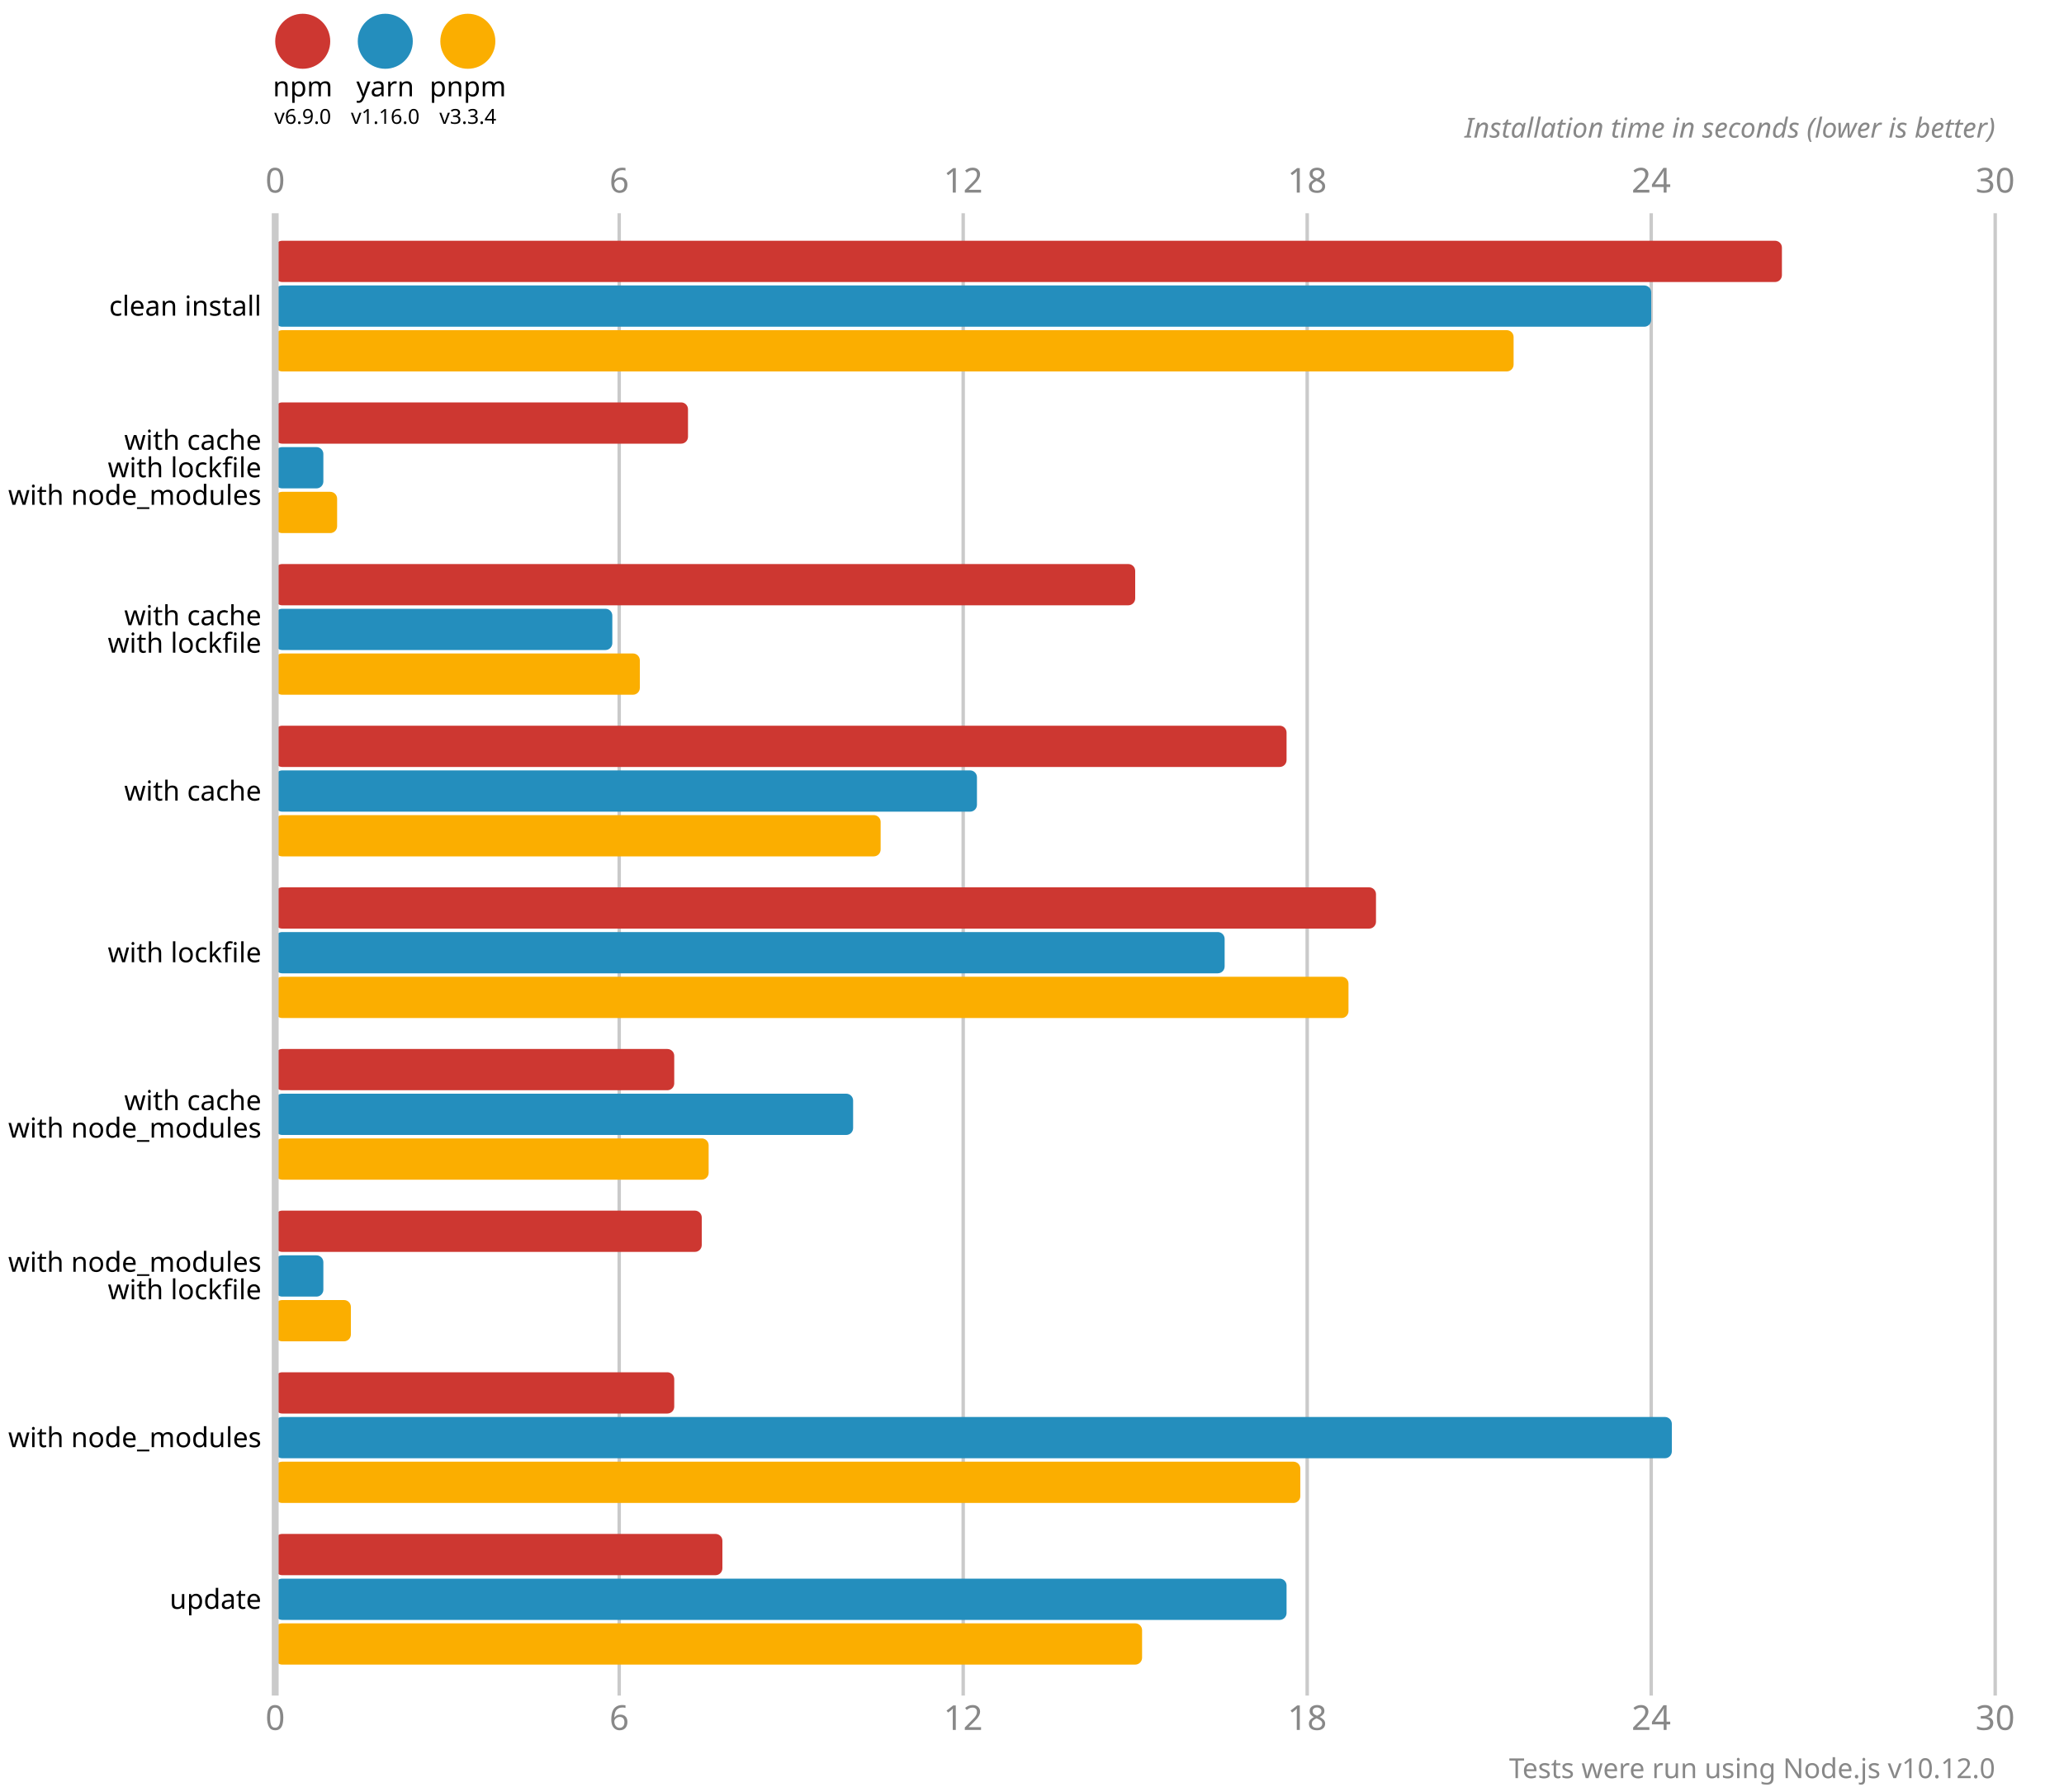
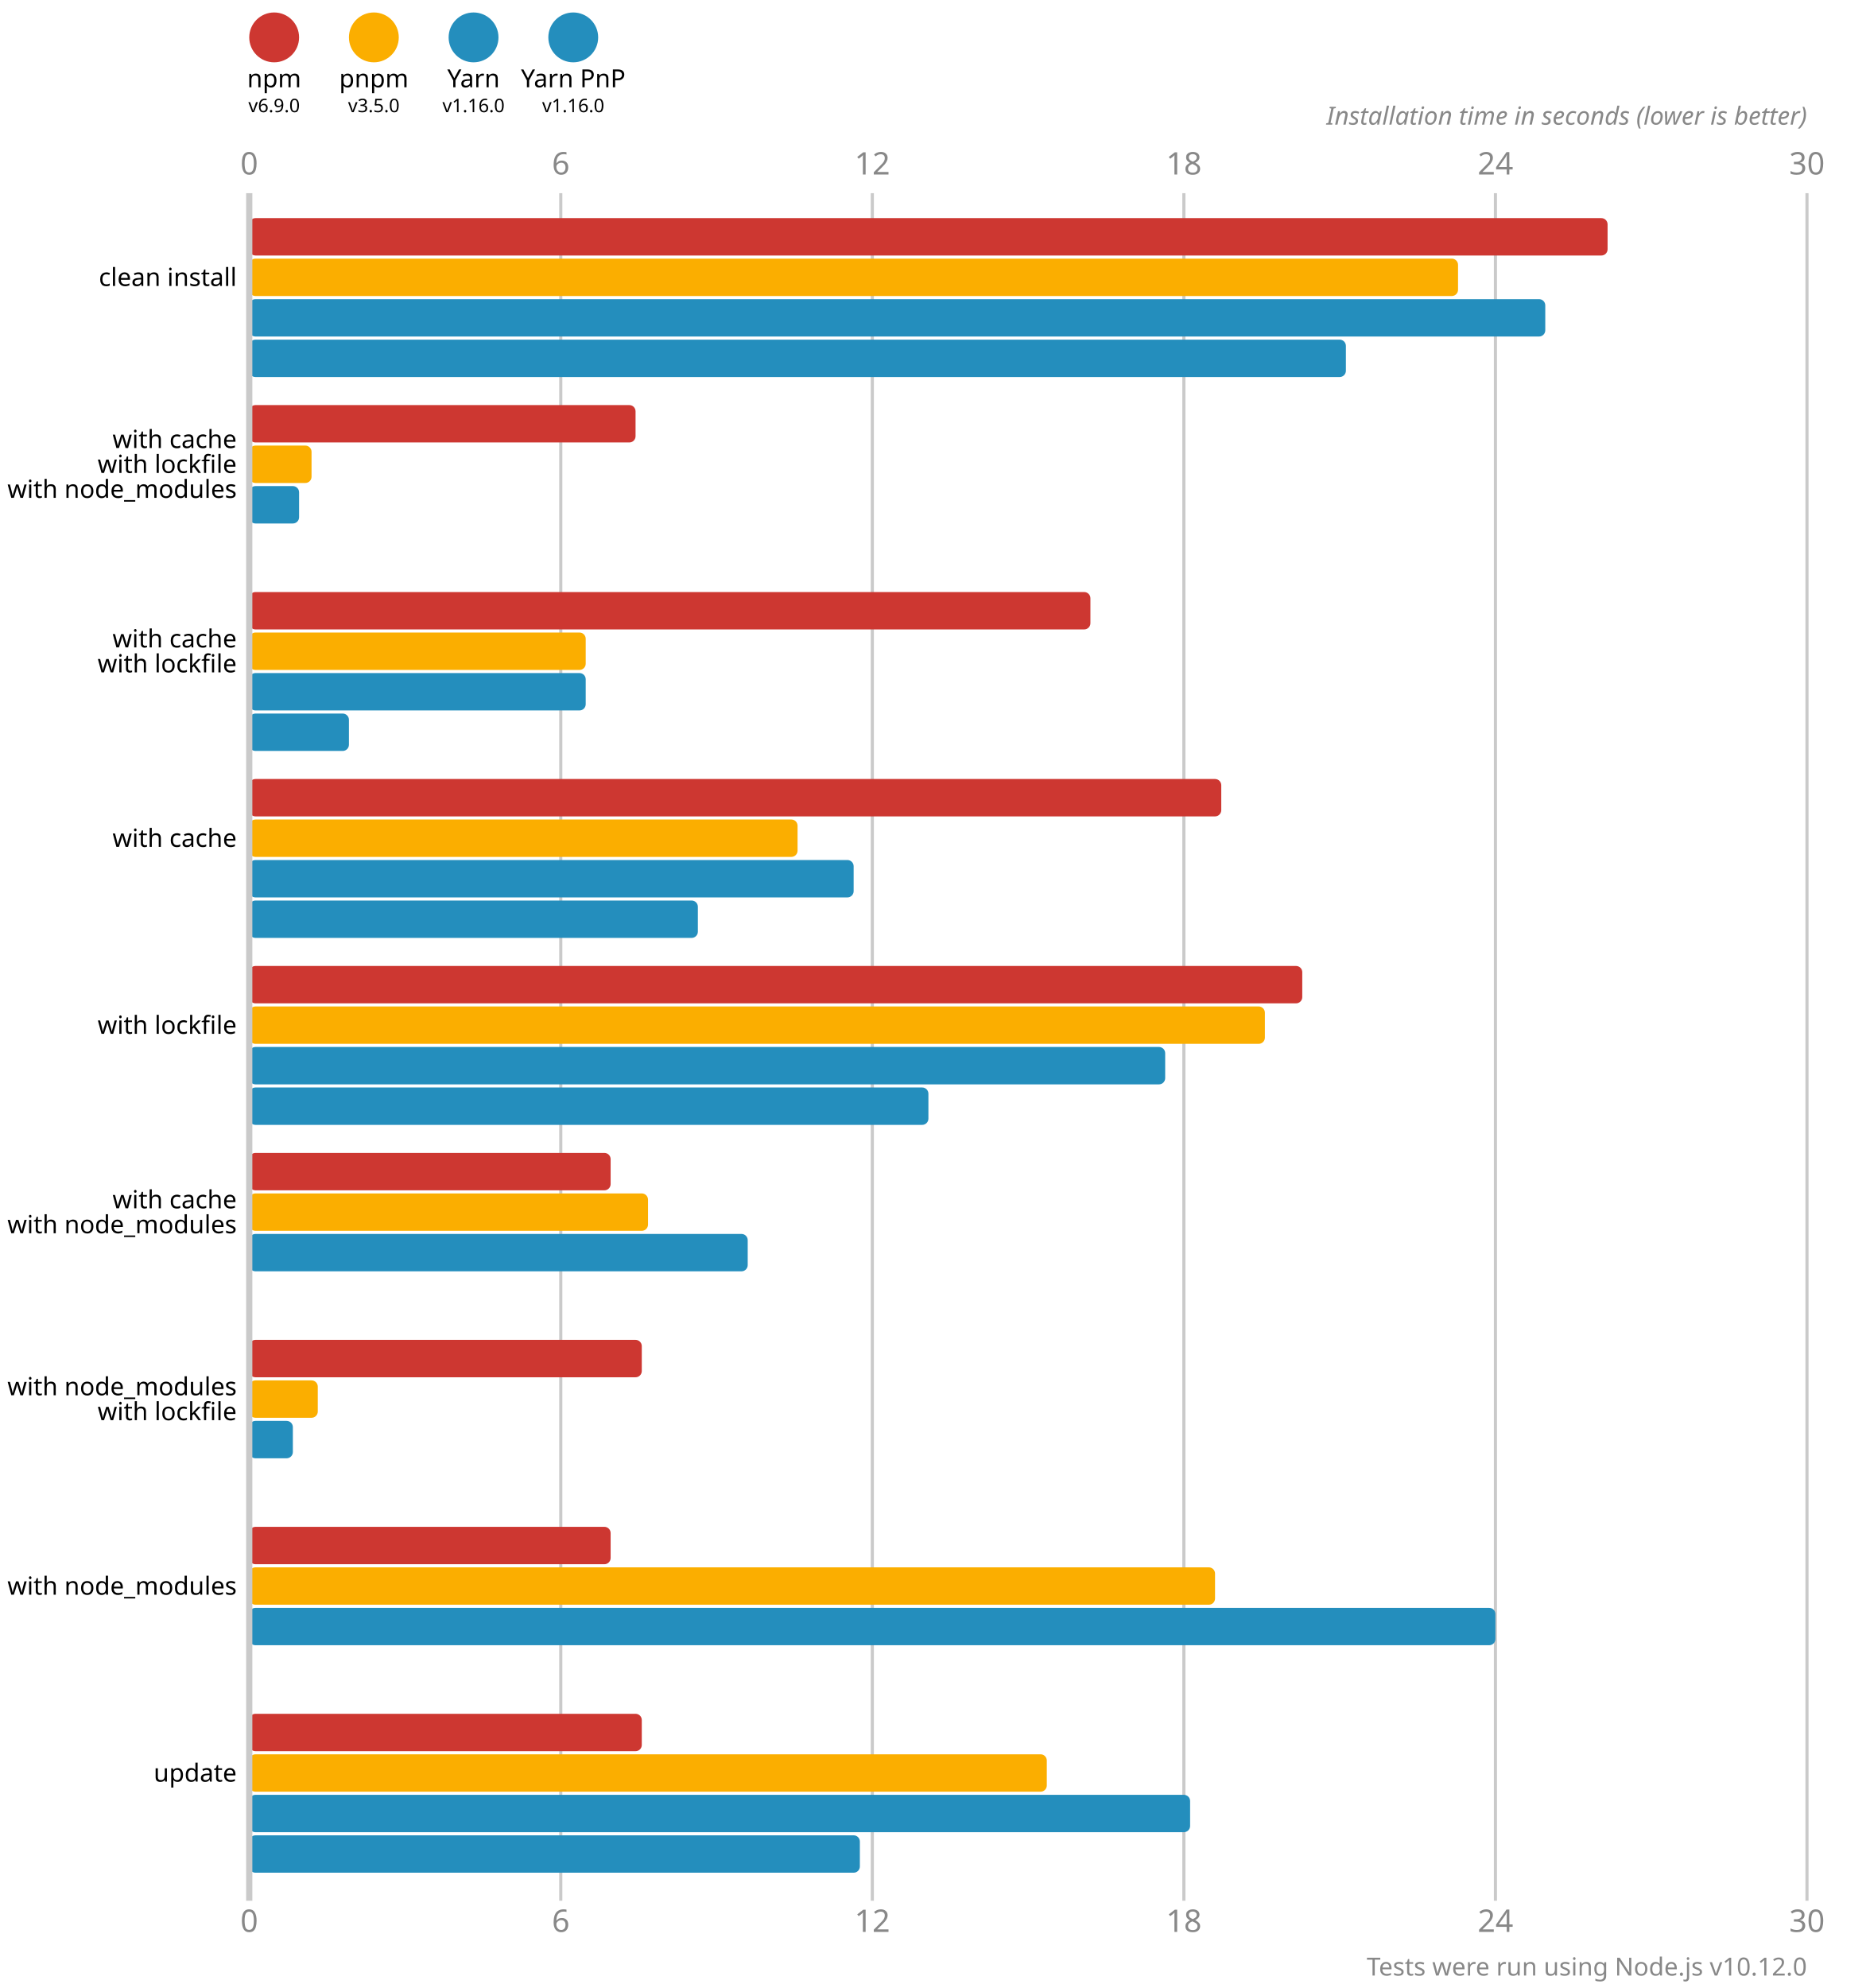
- <svg xmlns="http://www.w3.org/2000/svg" version="1.1" viewBox="0 0 300 260.5">
+ <svg xmlns="http://www.w3.org/2000/svg" version="1.1" viewBox="0 0 300 319">
  <style>
    .font { font-family: sans-serif; }
    .s3 { font-size: 3px; }
    .s4 { font-size: 4px; }
    .s5 { font-size: 5px; }
    .line { stroke: #cacaca; }
    .width { stroke-width: 0.5; }
    .text { fill: #888; }
  </style>
  <circle cx="44" cy="6" r="4" fill="#cd3731" />
  <text x="44" y="14" class="font s4" text-anchor="middle">npm</text>
  <text x="44" y="18" class="font s3" text-anchor="middle">v6.9.0</text>
-   <circle cx="56" cy="6" r="4" fill="#248ebd" />
-   <text x="56" y="14" class="font s4" text-anchor="middle">yarn</text>
-   <text x="56" y="18" class="font s3" text-anchor="middle">v1.16.0</text>
-   <circle cx="68" cy="6" r="4" fill="#fbae00" />
-   <text x="68" y="14" class="font s4" text-anchor="middle">pnpm</text>
-   <text x="68" y="18" class="font s3" text-anchor="middle">v3.3.4</text>
+   <circle cx="60" cy="6" r="4" fill="#fbae00" />
+   <text x="60" y="14" class="font s4" text-anchor="middle">pnpm</text>
+   <text x="60" y="18" class="font s3" text-anchor="middle">v3.5.0</text>
+   <circle cx="76" cy="6" r="4" fill="#248ebd" />
+   <text x="76" y="14" class="font s4" text-anchor="middle">Yarn</text>
+   <text x="76" y="18" class="font s3" text-anchor="middle">v1.16.0</text>
+   <circle cx="92" cy="6" r="4" fill="#248ebd" />
+   <text x="92" y="14" class="font s4" text-anchor="middle">Yarn PnP</text>
+   <text x="92" y="18" class="font s3" text-anchor="middle">v1.16.0</text>
  <text x="40" y="28" class="font s5 text" text-anchor="middle">0</text>
-   <text x="40" y="251.5" class="font s5 text" text-anchor="middle">0</text>
-   <line x1="90" y1="31" x2="90" y2="246.5" class="line width" />
+   <text x="40" y="310" class="font s5 text" text-anchor="middle">0</text>
+   <line x1="90" y1="31" x2="90" y2="305" class="line width" />
  <text x="90" y="28" class="font s5 text" text-anchor="middle">6</text>
-   <text x="90" y="251.5" class="font s5 text" text-anchor="middle">6</text>
-   <line x1="140" y1="31" x2="140" y2="246.5" class="line width" />
+   <text x="90" y="310" class="font s5 text" text-anchor="middle">6</text>
+   <line x1="140" y1="31" x2="140" y2="305" class="line width" />
  <text x="140" y="28" class="font s5 text" text-anchor="middle">12</text>
-   <text x="140" y="251.5" class="font s5 text" text-anchor="middle">12</text>
-   <line x1="190" y1="31" x2="190" y2="246.5" class="line width" />
+   <text x="140" y="310" class="font s5 text" text-anchor="middle">12</text>
+   <line x1="190" y1="31" x2="190" y2="305" class="line width" />
  <text x="190" y="28" class="font s5 text" text-anchor="middle">18</text>
-   <text x="190" y="251.5" class="font s5 text" text-anchor="middle">18</text>
-   <line x1="240" y1="31" x2="240" y2="246.5" class="line width" />
+   <text x="190" y="310" class="font s5 text" text-anchor="middle">18</text>
+   <line x1="240" y1="31" x2="240" y2="305" class="line width" />
  <text x="240" y="28" class="font s5 text" text-anchor="middle">24</text>
-   <text x="240" y="251.5" class="font s5 text" text-anchor="middle">24</text>
-   <line x1="290" y1="31" x2="290" y2="246.5" class="line width" />
+   <text x="240" y="310" class="font s5 text" text-anchor="middle">24</text>
+   <line x1="290" y1="31" x2="290" y2="305" class="line width" />
  <text x="290" y="28" class="font s5 text" text-anchor="middle">30</text>
-   <text x="290" y="251.5" class="font s5 text" text-anchor="middle">30</text>
+   <text x="290" y="310" class="font s5 text" text-anchor="middle">30</text>
  <text x="290" y="20" class="font s4 text" font-style="italic" text-anchor="end">Installation time in seconds (lower is better)</text>
-   <rect x="40" y="35" width="219" height="6" fill="#cd3731" rx="1" ry="1" />
-   <rect x="40" y="41.5" width="200" height="6" fill="#248ebd" rx="1" ry="1" />
-   <rect x="40" y="48" width="180" height="6" fill="#fbae00" rx="1" ry="1" />
-   <rect x="40" y="58.5" width="60" height="6" fill="#cd3731" rx="1" ry="1" />
-   <rect x="40" y="65" width="7" height="6" fill="#248ebd" rx="1" ry="1" />
-   <rect x="40" y="71.5" width="9" height="6" fill="#fbae00" rx="1" ry="1" />
-   <rect x="40" y="82" width="125" height="6" fill="#cd3731" rx="1" ry="1" />
-   <rect x="40" y="88.5" width="49" height="6" fill="#248ebd" rx="1" ry="1" />
-   <rect x="40" y="95" width="53" height="6" fill="#fbae00" rx="1" ry="1" />
-   <rect x="40" y="105.5" width="147" height="6" fill="#cd3731" rx="1" ry="1" />
-   <rect x="40" y="112" width="102" height="6" fill="#248ebd" rx="1" ry="1" />
-   <rect x="40" y="118.5" width="88" height="6" fill="#fbae00" rx="1" ry="1" />
-   <rect x="40" y="129" width="160" height="6" fill="#cd3731" rx="1" ry="1" />
-   <rect x="40" y="135.5" width="138" height="6" fill="#248ebd" rx="1" ry="1" />
-   <rect x="40" y="142" width="156" height="6" fill="#fbae00" rx="1" ry="1" />
-   <rect x="40" y="152.5" width="58" height="6" fill="#cd3731" rx="1" ry="1" />
-   <rect x="40" y="159" width="84" height="6" fill="#248ebd" rx="1" ry="1" />
-   <rect x="40" y="165.5" width="63" height="6" fill="#fbae00" rx="1" ry="1" />
-   <rect x="40" y="176" width="62" height="6" fill="#cd3731" rx="1" ry="1" />
-   <rect x="40" y="182.5" width="7" height="6" fill="#248ebd" rx="1" ry="1" />
-   <rect x="40" y="189" width="11" height="6" fill="#fbae00" rx="1" ry="1" />
-   <rect x="40" y="199.5" width="58" height="6" fill="#cd3731" rx="1" ry="1" />
-   <rect x="40" y="206" width="203" height="6" fill="#248ebd" rx="1" ry="1" />
-   <rect x="40" y="212.5" width="149" height="6" fill="#fbae00" rx="1" ry="1" />
-   <rect x="40" y="223" width="65" height="6" fill="#cd3731" rx="1" ry="1" />
-   <rect x="40" y="229.5" width="147" height="6" fill="#248ebd" rx="1" ry="1" />
-   <rect x="40" y="236" width="126" height="6" fill="#fbae00" rx="1" ry="1" />
-   <line x1="40" y1="31" x2="40" y2="246.5" class="line" />
+   <rect x="40" y="35" width="218" height="6" fill="#cd3731" rx="1" ry="1" />
+   <rect x="40" y="41.5" width="194" height="6" fill="#fbae00" rx="1" ry="1" />
+   <rect x="40" y="48" width="208" height="6" fill="#248ebd" rx="1" ry="1" />
+   <rect x="40" y="54.5" width="176" height="6" fill="#248ebd" rx="1" ry="1" />
+   <rect x="40" y="65" width="62" height="6" fill="#cd3731" rx="1" ry="1" />
+   <rect x="40" y="71.5" width="10" height="6" fill="#fbae00" rx="1" ry="1" />
+   <rect x="40" y="78" width="8" height="6" fill="#248ebd" rx="1" ry="1" />
+   <rect x="40" y="84.5" width="0" height="6" fill="#248ebd" rx="1" ry="1" />
+   <rect x="40" y="95" width="135" height="6" fill="#cd3731" rx="1" ry="1" />
+   <rect x="40" y="101.5" width="54" height="6" fill="#fbae00" rx="1" ry="1" />
+   <rect x="40" y="108" width="54" height="6" fill="#248ebd" rx="1" ry="1" />
+   <rect x="40" y="114.5" width="16" height="6" fill="#248ebd" rx="1" ry="1" />
+   <rect x="40" y="125" width="156" height="6" fill="#cd3731" rx="1" ry="1" />
+   <rect x="40" y="131.5" width="88" height="6" fill="#fbae00" rx="1" ry="1" />
+   <rect x="40" y="138" width="97" height="6" fill="#248ebd" rx="1" ry="1" />
+   <rect x="40" y="144.5" width="72" height="6" fill="#248ebd" rx="1" ry="1" />
+   <rect x="40" y="155" width="169" height="6" fill="#cd3731" rx="1" ry="1" />
+   <rect x="40" y="161.5" width="163" height="6" fill="#fbae00" rx="1" ry="1" />
+   <rect x="40" y="168" width="147" height="6" fill="#248ebd" rx="1" ry="1" />
+   <rect x="40" y="174.5" width="109" height="6" fill="#248ebd" rx="1" ry="1" />
+   <rect x="40" y="185" width="58" height="6" fill="#cd3731" rx="1" ry="1" />
+   <rect x="40" y="191.5" width="64" height="6" fill="#fbae00" rx="1" ry="1" />
+   <rect x="40" y="198" width="80" height="6" fill="#248ebd" rx="1" ry="1" />
+   <rect x="40" y="204.5" width="0" height="6" fill="#248ebd" rx="1" ry="1" />
+   <rect x="40" y="215" width="63" height="6" fill="#cd3731" rx="1" ry="1" />
+   <rect x="40" y="221.5" width="11" height="6" fill="#fbae00" rx="1" ry="1" />
+   <rect x="40" y="228" width="7" height="6" fill="#248ebd" rx="1" ry="1" />
+   <rect x="40" y="234.5" width="0" height="6" fill="#248ebd" rx="1" ry="1" />
+   <rect x="40" y="245" width="58" height="6" fill="#cd3731" rx="1" ry="1" />
+   <rect x="40" y="251.5" width="155" height="6" fill="#fbae00" rx="1" ry="1" />
+   <rect x="40" y="258" width="200" height="6" fill="#248ebd" rx="1" ry="1" />
+   <rect x="40" y="264.5" width="0" height="6" fill="#248ebd" rx="1" ry="1" />
+   <rect x="40" y="275" width="63" height="6" fill="#cd3731" rx="1" ry="1" />
+   <rect x="40" y="281.5" width="128" height="6" fill="#fbae00" rx="1" ry="1" />
+   <rect x="40" y="288" width="151" height="6" fill="#248ebd" rx="1" ry="1" />
+   <rect x="40" y="294.5" width="98" height="6" fill="#248ebd" rx="1" ry="1" />
+   <line x1="40" y1="31" x2="40" y2="305" class="line" />
  <text x="38" y="44.5" class="font s4" dominant-baseline="middle" text-anchor="end">clean install</text>
-   <text x="38" y="64" class="font s4" dominant-baseline="middle" text-anchor="end">with cache</text>
-   <text x="38" y="68" class="font s4" dominant-baseline="middle" text-anchor="end">with lockfile</text>
-   <text x="38" y="72" class="font s4" dominant-baseline="middle" text-anchor="end">with node_modules</text>
-   <text x="38" y="89.5" class="font s4" dominant-baseline="middle" text-anchor="end">with cache</text>
-   <text x="38" y="93.5" class="font s4" dominant-baseline="middle" text-anchor="end">with lockfile</text>
-   <text x="38" y="115" class="font s4" dominant-baseline="middle" text-anchor="end">with cache</text>
-   <text x="38" y="138.5" class="font s4" dominant-baseline="middle" text-anchor="end">with lockfile</text>
-   <text x="38" y="160" class="font s4" dominant-baseline="middle" text-anchor="end">with cache</text>
-   <text x="38" y="164" class="font s4" dominant-baseline="middle" text-anchor="end">with node_modules</text>
-   <text x="38" y="183.5" class="font s4" dominant-baseline="middle" text-anchor="end">with node_modules</text>
-   <text x="38" y="187.5" class="font s4" dominant-baseline="middle" text-anchor="end">with lockfile</text>
-   <text x="38" y="209" class="font s4" dominant-baseline="middle" text-anchor="end">with node_modules</text>
-   <text x="38" y="232.5" class="font s4" dominant-baseline="middle" text-anchor="end">update</text>
-   <text x="290" y="258.5" class="font s4 text" text-anchor="end">Tests were run using Node.js v10.12.0</text>
+   <text x="38" y="70.5" class="font s4" dominant-baseline="middle" text-anchor="end">with cache</text>
+   <text x="38" y="74.5" class="font s4" dominant-baseline="middle" text-anchor="end">with lockfile</text>
+   <text x="38" y="78.5" class="font s4" dominant-baseline="middle" text-anchor="end">with node_modules</text>
+   <text x="38" y="102.5" class="font s4" dominant-baseline="middle" text-anchor="end">with cache</text>
+   <text x="38" y="106.5" class="font s4" dominant-baseline="middle" text-anchor="end">with lockfile</text>
+   <text x="38" y="134.5" class="font s4" dominant-baseline="middle" text-anchor="end">with cache</text>
+   <text x="38" y="164.5" class="font s4" dominant-baseline="middle" text-anchor="end">with lockfile</text>
+   <text x="38" y="192.5" class="font s4" dominant-baseline="middle" text-anchor="end">with cache</text>
+   <text x="38" y="196.5" class="font s4" dominant-baseline="middle" text-anchor="end">with node_modules</text>
+   <text x="38" y="222.5" class="font s4" dominant-baseline="middle" text-anchor="end">with node_modules</text>
+   <text x="38" y="226.5" class="font s4" dominant-baseline="middle" text-anchor="end">with lockfile</text>
+   <text x="38" y="254.5" class="font s4" dominant-baseline="middle" text-anchor="end">with node_modules</text>
+   <text x="38" y="284.5" class="font s4" dominant-baseline="middle" text-anchor="end">update</text>
+   <text x="290" y="317" class="font s4 text" text-anchor="end">Tests were run using Node.js v10.12.0</text>
</svg>
